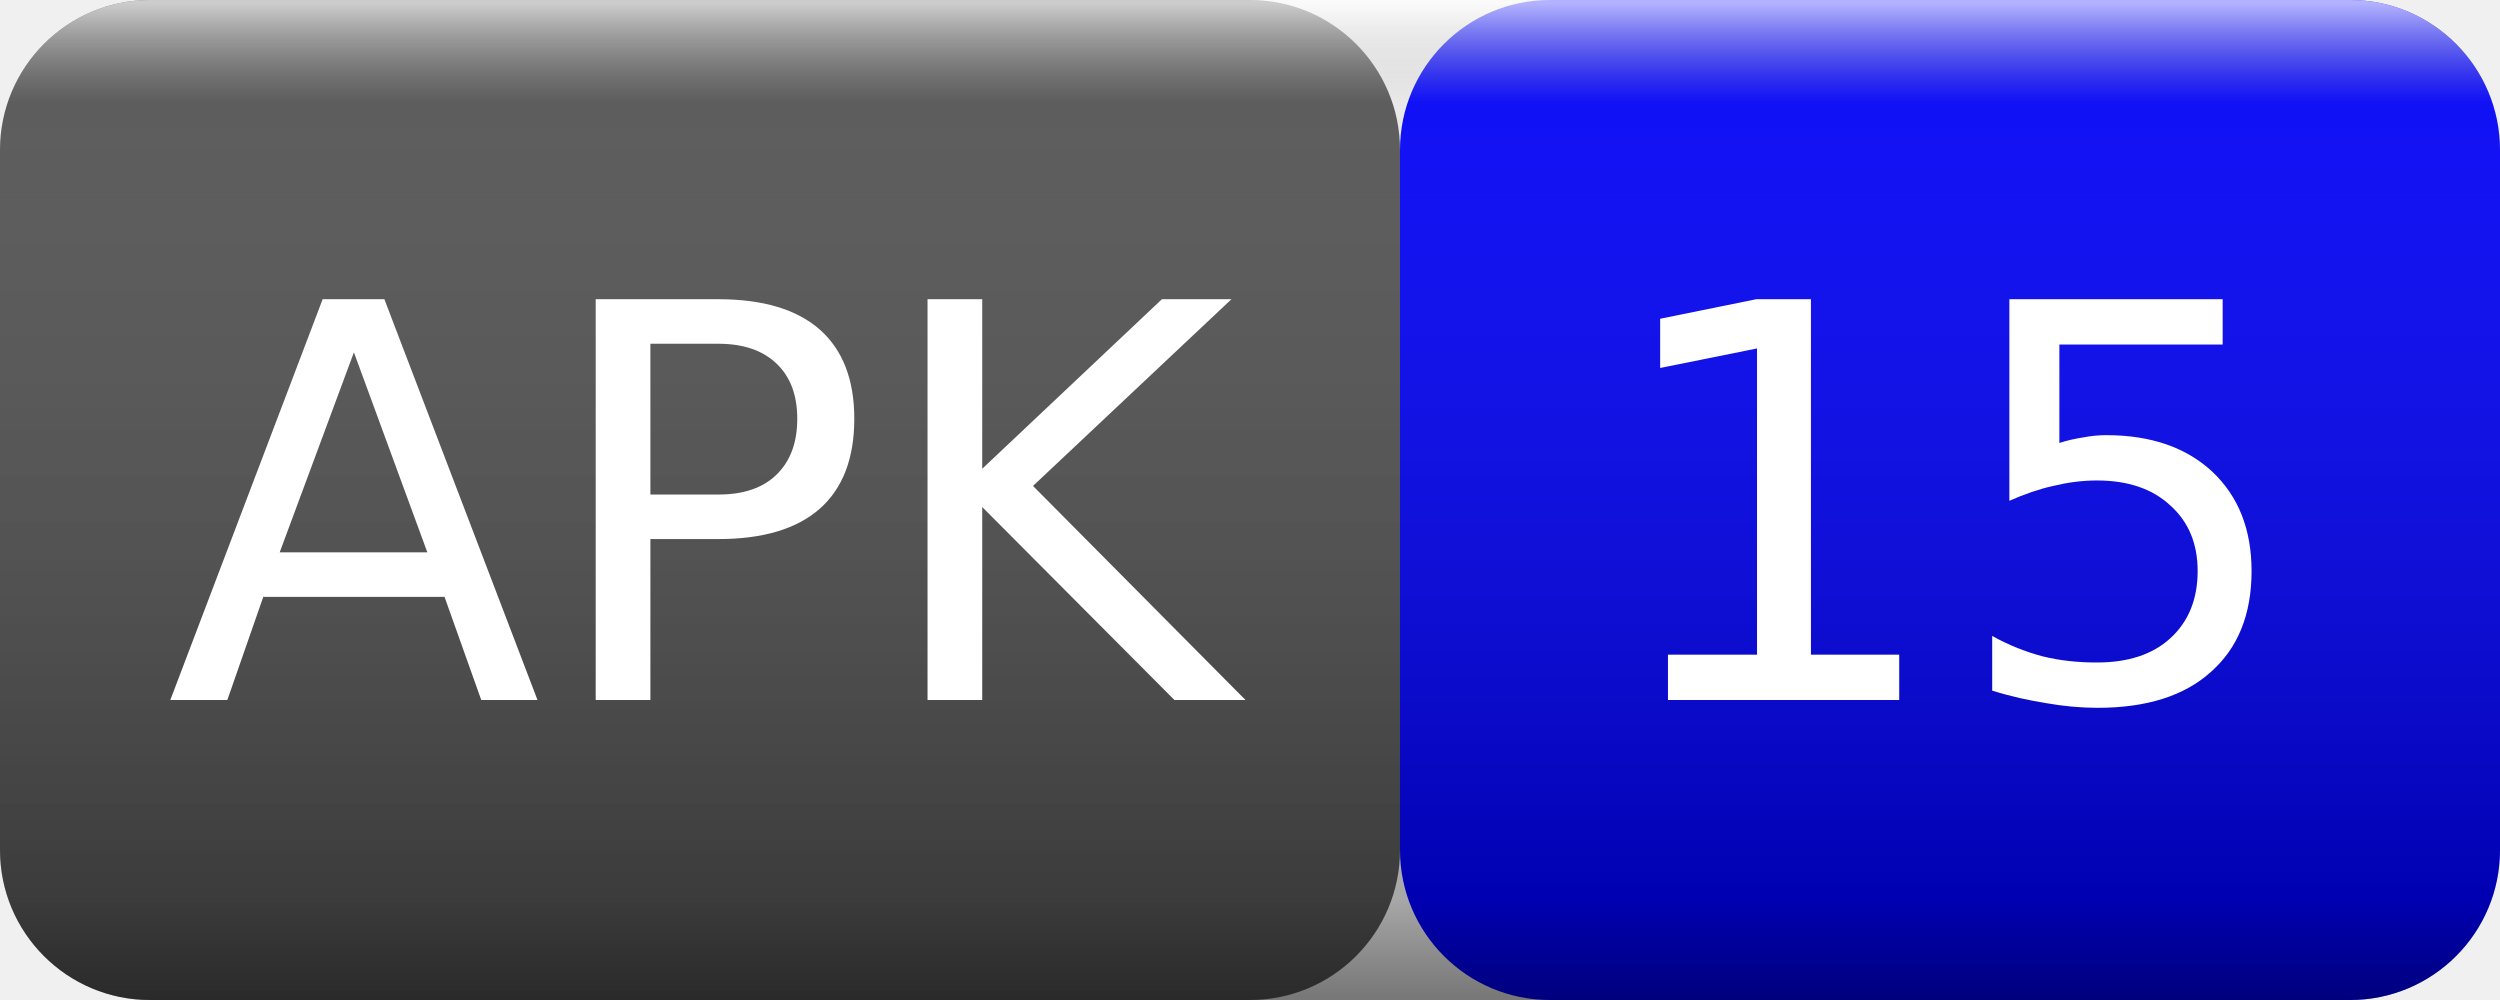
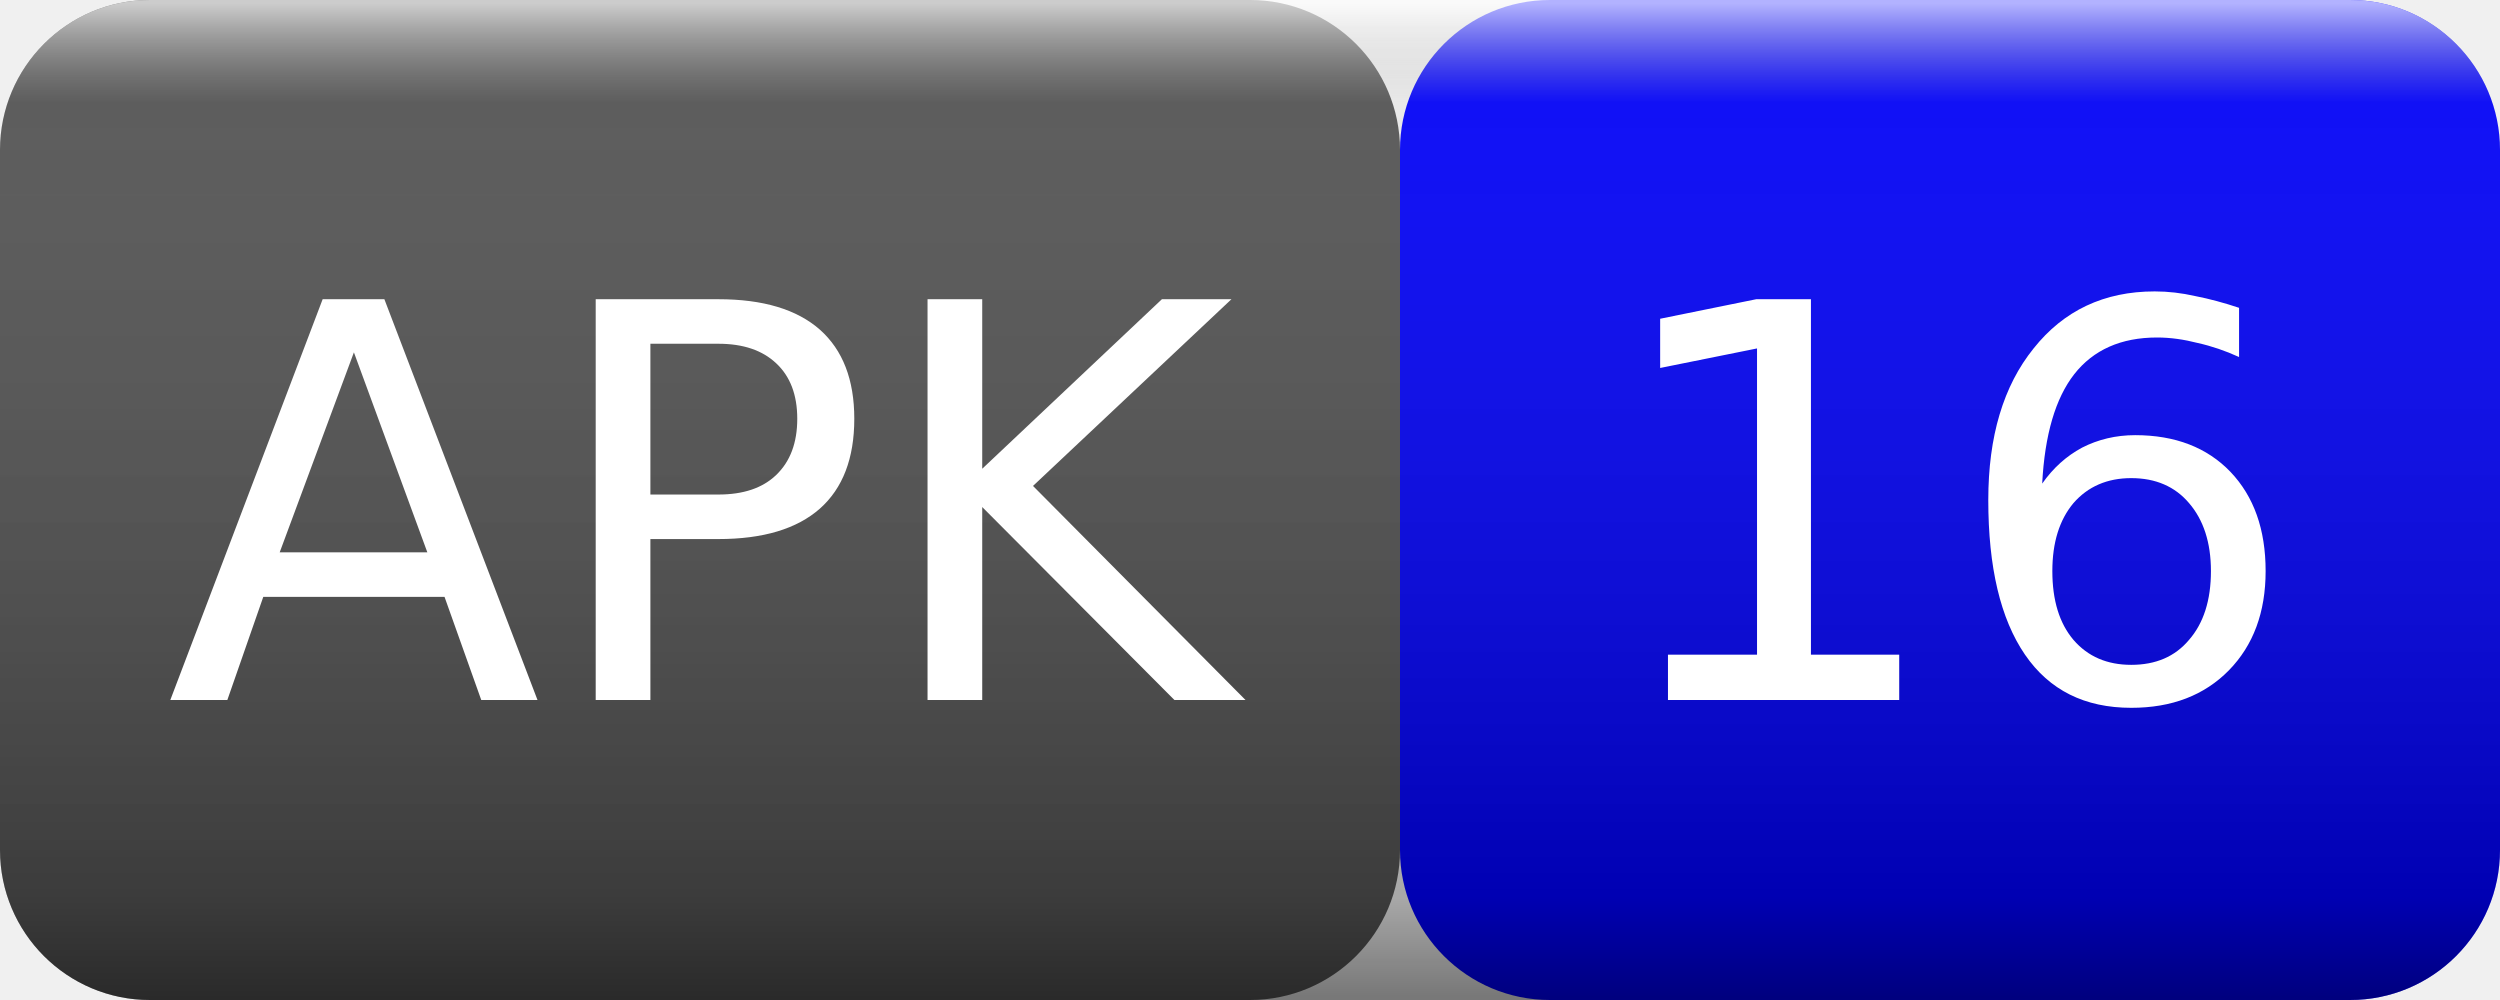
<svg xmlns="http://www.w3.org/2000/svg" width="50" height="20">
  <linearGradient id="smooth" x2="0" y2="100%">
    <stop offset="0" stop-color="#fff" stop-opacity=".7" />
    <stop offset=".1" stop-color="#aaa" stop-opacity=".1" />
    <stop offset=".9" stop-color="#000" stop-opacity=".3" />
    <stop offset="1" stop-color="#000" stop-opacity=".5" />
  </linearGradient>
  <rect rx="3" width="28" height="20" fill="#555" />
  <rect rx="3" x="28" width="22" height="20" fill="blue" />
  <rect rx="3" width="50" height="20" fill="url(#smooth)" />
  <g fill="#fff" text-anchor="middle" font-family="Verdana,Geneva,DejaVu Sans,sans-serif" font-size="11">
    <text x="14" y="14">APK</text>
-     <text x="39" y="14">15</text>
+     <text x="39" y="14">16</text>
  </g>
</svg>
